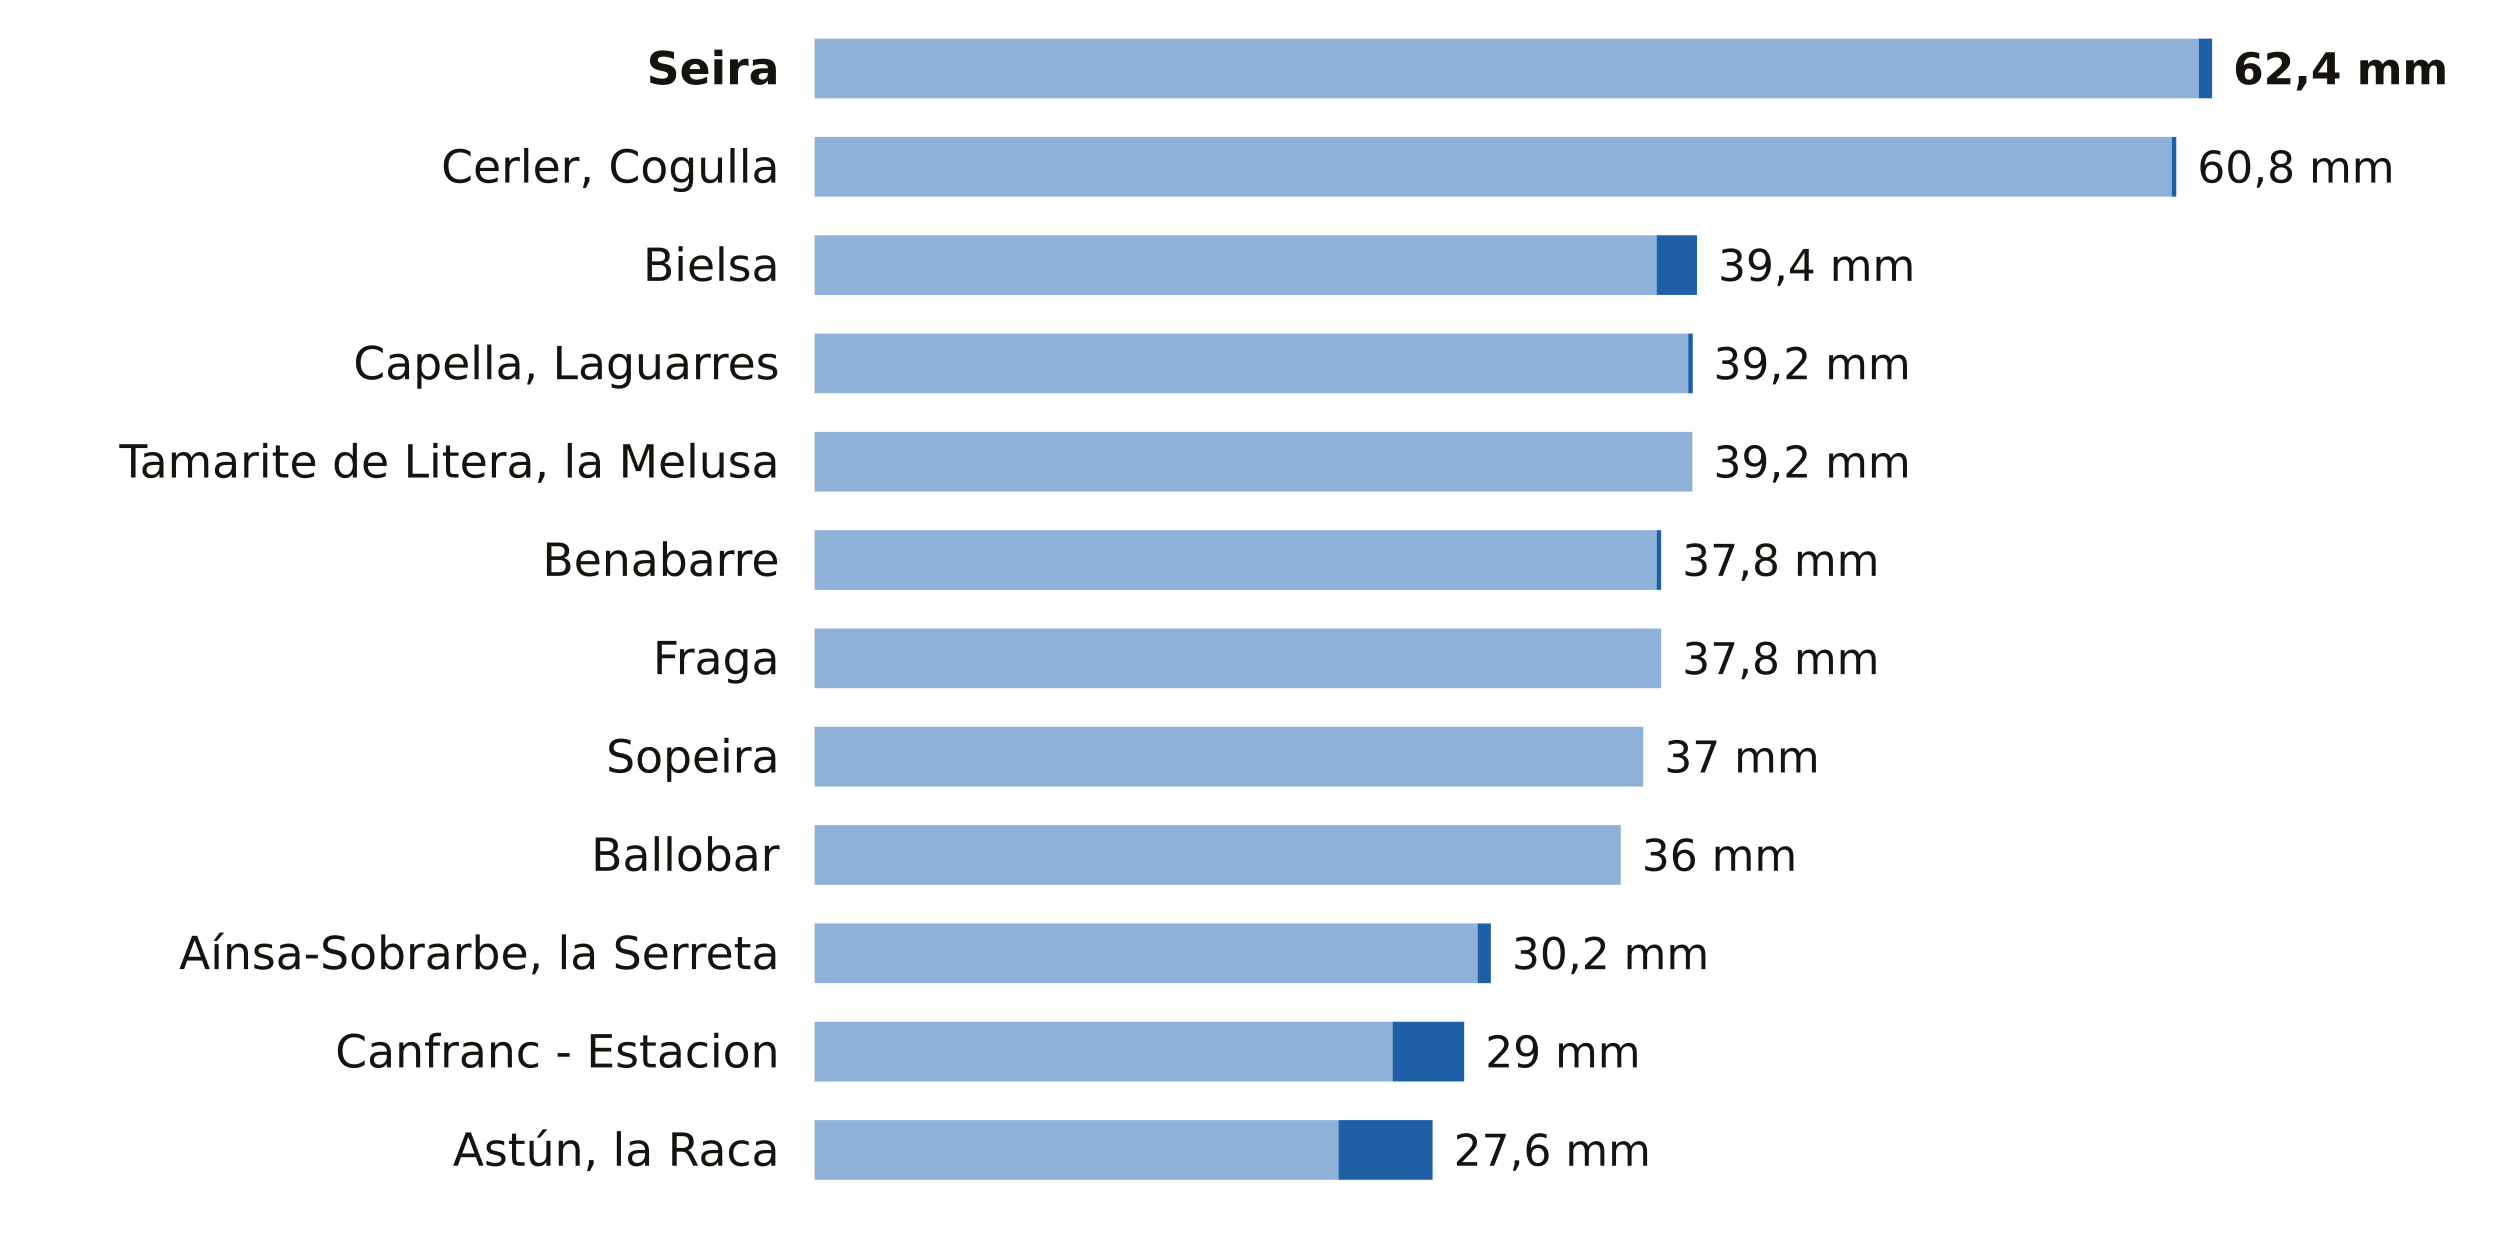
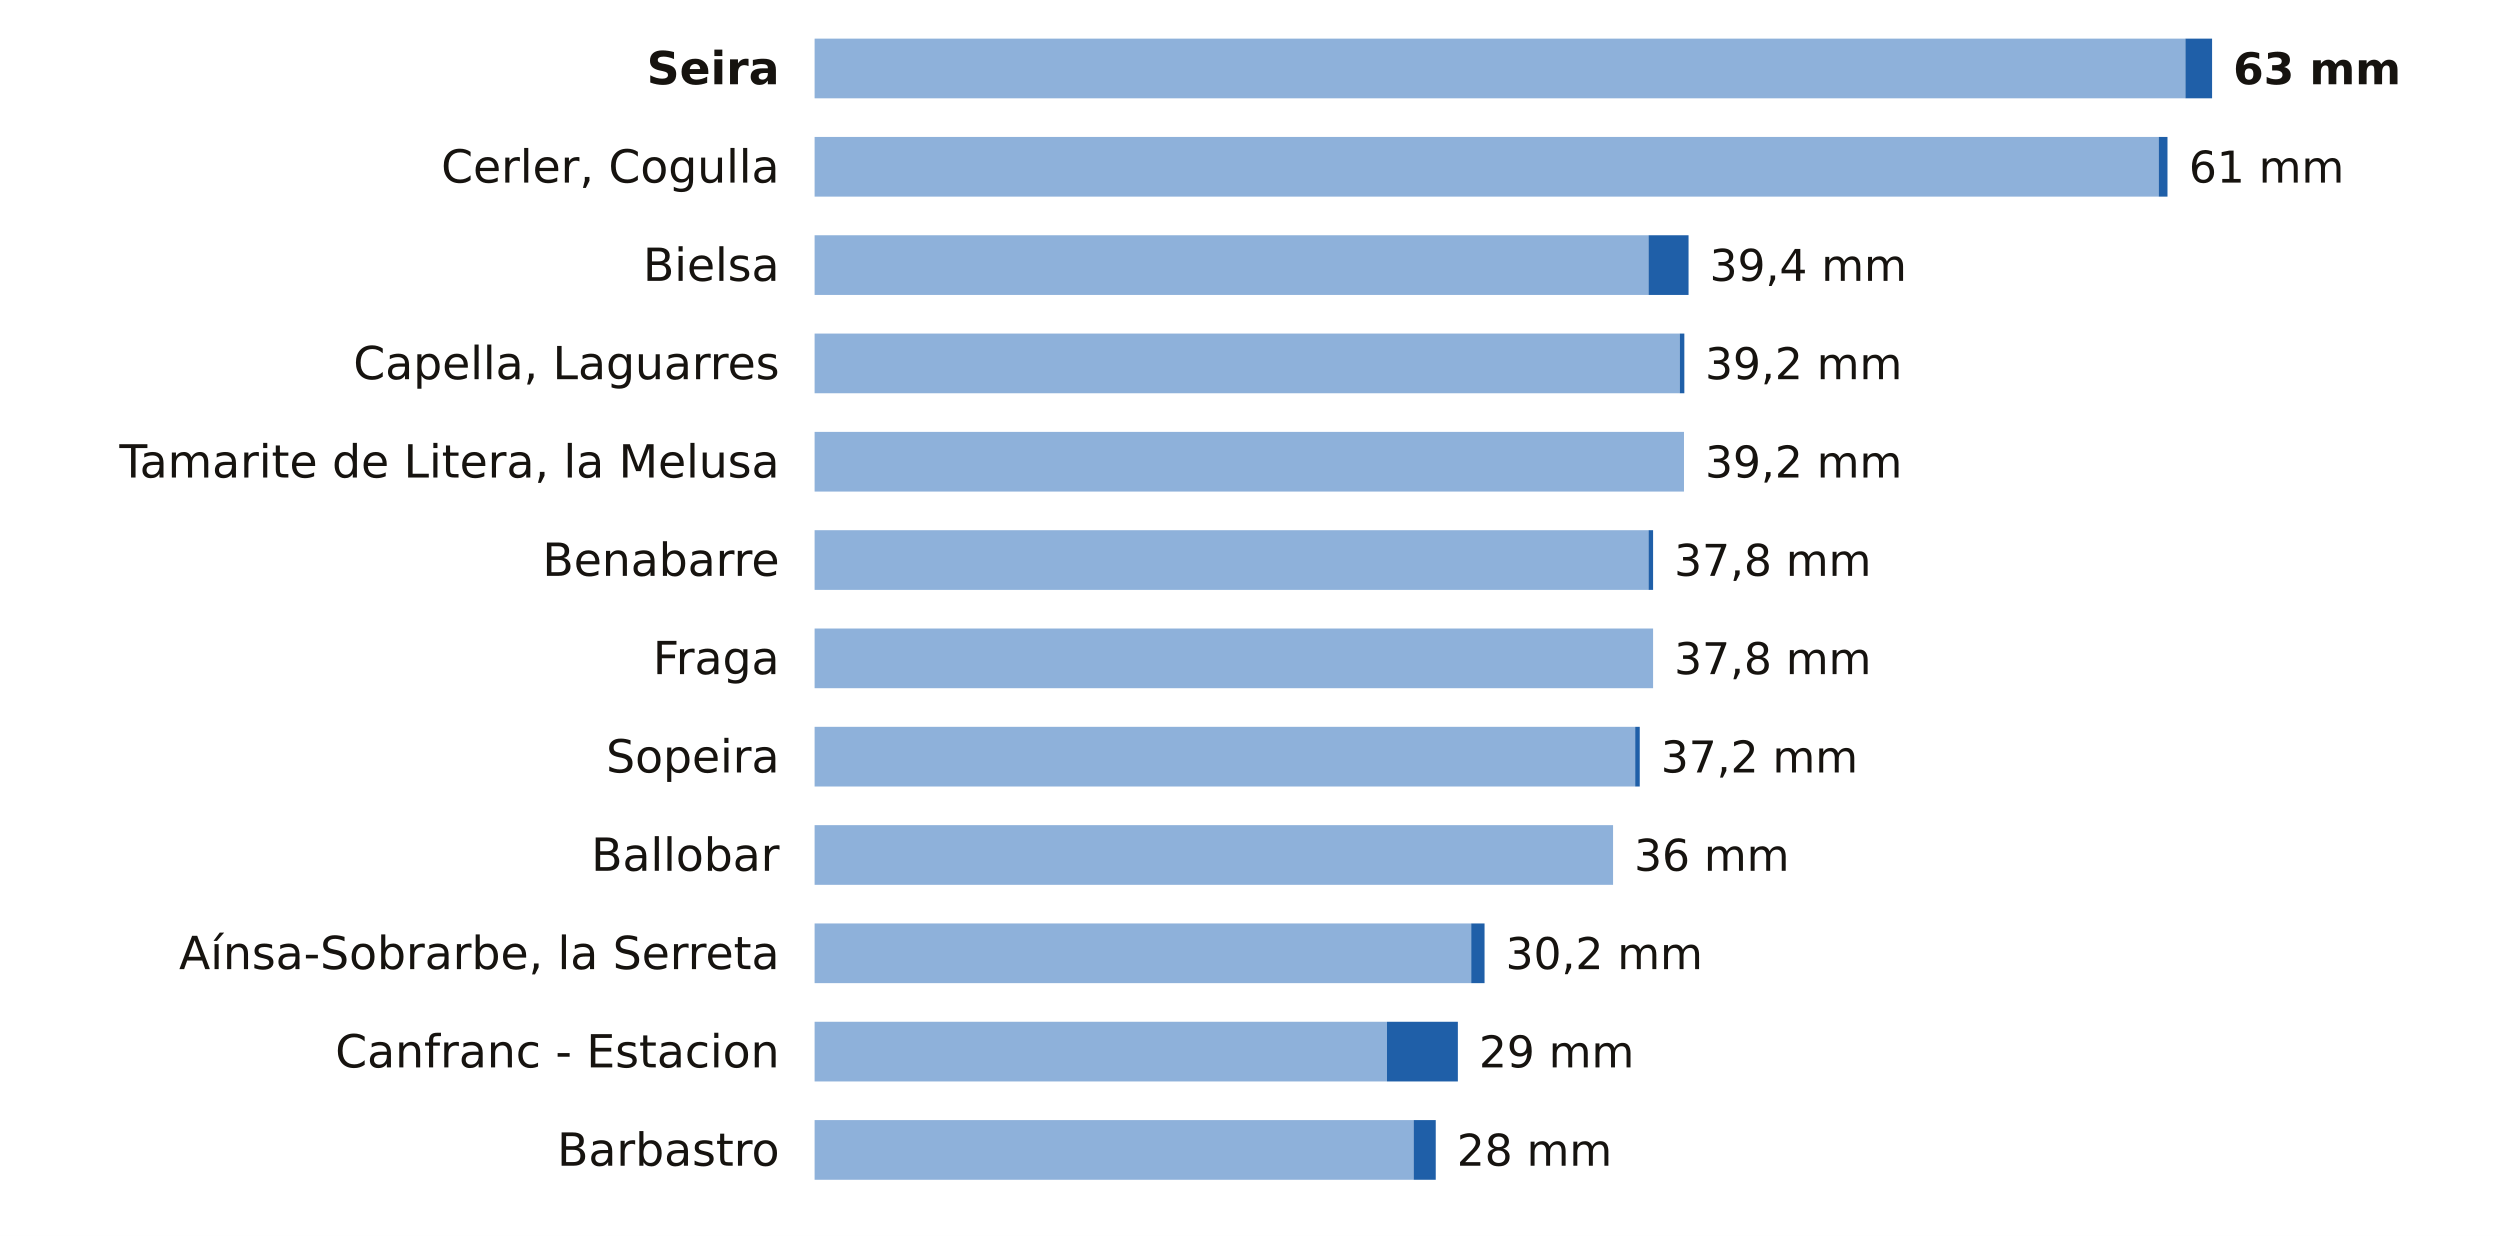
<svg xmlns="http://www.w3.org/2000/svg" viewBox="0 0 712 352" width="712" height="352" role="img" aria-label="La lluvia de los últimos 7 días en las estaciones de AEMET de Huesca">
  <rect width="712" height="352" fill="#FFFFFF" />
  <text x="222.0" y="24.0" font-size="13" fill="#16130F" text-anchor="end" font-weight="600" font-family="Public Sans, DejaVu Sans, Arial, sans-serif">Seira</text>
-   <rect x="232" y="11" width="394.2" height="17" fill="#8EB1DA" />
-   <rect x="626.2" y="11" width="3.8" height="17" fill="#1F5FA8" />
-   <text x="636.0" y="24.0" font-size="12.5" fill="#16130F" text-anchor="start" font-weight="700" font-family="Public Sans, DejaVu Sans, Arial, sans-serif">62,4 mm</text>
+   <rect x="232" y="11" width="390.4" height="17" fill="#8EB1DA" />
+   <rect x="622.4" y="11" width="7.6" height="17" fill="#1F5FA8" />
+   <text x="636.0" y="24.0" font-size="12.5" fill="#16130F" text-anchor="start" font-weight="700" font-family="Public Sans, DejaVu Sans, Arial, sans-serif">63 mm</text>
  <text x="222.0" y="52.0" font-size="13" fill="#16130F" text-anchor="end" font-weight="400" font-family="Public Sans, DejaVu Sans, Arial, sans-serif">Cerler, Cogulla</text>
-   <rect x="232" y="39" width="386.5" height="17" fill="#8EB1DA" />
-   <rect x="618.5" y="39" width="1.3" height="17" fill="#1F5FA8" />
-   <text x="625.8" y="52.0" font-size="12.5" fill="#16130F" text-anchor="start" font-weight="500" font-family="Public Sans, DejaVu Sans, Arial, sans-serif">60,8 mm</text>
+   <rect x="232" y="39" width="382.8" height="17" fill="#8EB1DA" />
+   <rect x="614.8" y="39" width="2.5" height="17" fill="#1F5FA8" />
+   <text x="623.4" y="52.0" font-size="12.5" fill="#16130F" text-anchor="start" font-weight="500" font-family="Public Sans, DejaVu Sans, Arial, sans-serif">61 mm</text>
  <text x="222.0" y="80.0" font-size="13" fill="#16130F" text-anchor="end" font-weight="400" font-family="Public Sans, DejaVu Sans, Arial, sans-serif">Bielsa</text>
-   <rect x="232" y="67" width="239.8" height="17" fill="#8EB1DA" />
-   <rect x="471.8" y="67" width="11.5" height="17" fill="#1F5FA8" />
-   <text x="489.3" y="80.0" font-size="12.5" fill="#16130F" text-anchor="start" font-weight="500" font-family="Public Sans, DejaVu Sans, Arial, sans-serif">39,4 mm</text>
+   <rect x="232" y="67" width="237.5" height="17" fill="#8EB1DA" />
+   <rect x="469.5" y="67" width="11.4" height="17" fill="#1F5FA8" />
+   <text x="486.9" y="80.0" font-size="12.5" fill="#16130F" text-anchor="start" font-weight="500" font-family="Public Sans, DejaVu Sans, Arial, sans-serif">39,4 mm</text>
  <text x="222.0" y="108.0" font-size="13" fill="#16130F" text-anchor="end" font-weight="400" font-family="Public Sans, DejaVu Sans, Arial, sans-serif">Capella, Laguarres</text>
-   <rect x="232" y="95" width="248.8" height="17" fill="#8EB1DA" />
-   <rect x="480.8" y="95" width="1.3" height="17" fill="#1F5FA8" />
-   <text x="488.0" y="108.0" font-size="12.5" fill="#16130F" text-anchor="start" font-weight="500" font-family="Public Sans, DejaVu Sans, Arial, sans-serif">39,2 mm</text>
+   <rect x="232" y="95" width="246.4" height="17" fill="#8EB1DA" />
+   <rect x="478.4" y="95" width="1.3" height="17" fill="#1F5FA8" />
+   <text x="485.6" y="108.0" font-size="12.5" fill="#16130F" text-anchor="start" font-weight="500" font-family="Public Sans, DejaVu Sans, Arial, sans-serif">39,2 mm</text>
  <text x="222.0" y="136.0" font-size="13" fill="#16130F" text-anchor="end" font-weight="400" font-family="Public Sans, DejaVu Sans, Arial, sans-serif">Tamarite de Litera, la Melusa</text>
-   <rect x="232" y="123" width="250.0" height="17" fill="#8EB1DA" />
-   <text x="488.0" y="136.0" font-size="12.5" fill="#16130F" text-anchor="start" font-weight="500" font-family="Public Sans, DejaVu Sans, Arial, sans-serif">39,2 mm</text>
+   <rect x="232" y="123" width="247.6" height="17" fill="#8EB1DA" />
+   <text x="485.6" y="136.0" font-size="12.5" fill="#16130F" text-anchor="start" font-weight="500" font-family="Public Sans, DejaVu Sans, Arial, sans-serif">39,2 mm</text>
  <text x="222.0" y="164.0" font-size="13" fill="#16130F" text-anchor="end" font-weight="400" font-family="Public Sans, DejaVu Sans, Arial, sans-serif">Benabarre</text>
-   <rect x="232" y="151" width="239.8" height="17" fill="#8EB1DA" />
-   <rect x="471.8" y="151" width="1.3" height="17" fill="#1F5FA8" />
-   <text x="479.1" y="164.0" font-size="12.5" fill="#16130F" text-anchor="start" font-weight="500" font-family="Public Sans, DejaVu Sans, Arial, sans-serif">37,8 mm</text>
+   <rect x="232" y="151" width="237.5" height="17" fill="#8EB1DA" />
+   <rect x="469.5" y="151" width="1.3" height="17" fill="#1F5FA8" />
+   <text x="476.8" y="164.0" font-size="12.5" fill="#16130F" text-anchor="start" font-weight="500" font-family="Public Sans, DejaVu Sans, Arial, sans-serif">37,8 mm</text>
  <text x="222.0" y="192.0" font-size="13" fill="#16130F" text-anchor="end" font-weight="400" font-family="Public Sans, DejaVu Sans, Arial, sans-serif">Fraga</text>
-   <rect x="232" y="179" width="241.1" height="17" fill="#8EB1DA" />
-   <text x="479.1" y="192.0" font-size="12.5" fill="#16130F" text-anchor="start" font-weight="500" font-family="Public Sans, DejaVu Sans, Arial, sans-serif">37,8 mm</text>
+   <rect x="232" y="179" width="238.8" height="17" fill="#8EB1DA" />
+   <text x="476.8" y="192.0" font-size="12.5" fill="#16130F" text-anchor="start" font-weight="500" font-family="Public Sans, DejaVu Sans, Arial, sans-serif">37,8 mm</text>
  <text x="222.0" y="220.0" font-size="13" fill="#16130F" text-anchor="end" font-weight="400" font-family="Public Sans, DejaVu Sans, Arial, sans-serif">Sopeira</text>
-   <rect x="232" y="207" width="236.0" height="17" fill="#8EB1DA" />
-   <text x="474.0" y="220.0" font-size="12.5" fill="#16130F" text-anchor="start" font-weight="500" font-family="Public Sans, DejaVu Sans, Arial, sans-serif">37 mm</text>
+   <rect x="232" y="207" width="233.7" height="17" fill="#8EB1DA" />
+   <rect x="465.7" y="207" width="1.3" height="17" fill="#1F5FA8" />
+   <text x="473.0" y="220.0" font-size="12.5" fill="#16130F" text-anchor="start" font-weight="500" font-family="Public Sans, DejaVu Sans, Arial, sans-serif">37,2 mm</text>
  <text x="222.0" y="248.0" font-size="13" fill="#16130F" text-anchor="end" font-weight="400" font-family="Public Sans, DejaVu Sans, Arial, sans-serif">Ballobar</text>
-   <rect x="232" y="235" width="229.6" height="17" fill="#8EB1DA" />
-   <text x="467.6" y="248.0" font-size="12.5" fill="#16130F" text-anchor="start" font-weight="500" font-family="Public Sans, DejaVu Sans, Arial, sans-serif">36 mm</text>
+   <rect x="232" y="235" width="227.4" height="17" fill="#8EB1DA" />
+   <text x="465.4" y="248.0" font-size="12.5" fill="#16130F" text-anchor="start" font-weight="500" font-family="Public Sans, DejaVu Sans, Arial, sans-serif">36 mm</text>
  <text x="222.0" y="276.0" font-size="13" fill="#16130F" text-anchor="end" font-weight="400" font-family="Public Sans, DejaVu Sans, Arial, sans-serif">Aínsa-Sobrarbe, la Serreta</text>
-   <rect x="232" y="263" width="188.8" height="17" fill="#8EB1DA" />
-   <rect x="420.8" y="263" width="3.8" height="17" fill="#1F5FA8" />
-   <text x="430.6" y="276.0" font-size="12.5" fill="#16130F" text-anchor="start" font-weight="500" font-family="Public Sans, DejaVu Sans, Arial, sans-serif">30,2 mm</text>
+   <rect x="232" y="263" width="187.0" height="17" fill="#8EB1DA" />
+   <rect x="419.0" y="263" width="3.8" height="17" fill="#1F5FA8" />
+   <text x="428.8" y="276.0" font-size="12.5" fill="#16130F" text-anchor="start" font-weight="500" font-family="Public Sans, DejaVu Sans, Arial, sans-serif">30,2 mm</text>
  <text x="222.0" y="304.0" font-size="13" fill="#16130F" text-anchor="end" font-weight="400" font-family="Public Sans, DejaVu Sans, Arial, sans-serif">Canfranc - Estacion</text>
-   <rect x="232" y="291" width="164.6" height="17" fill="#8EB1DA" />
-   <rect x="396.6" y="291" width="20.4" height="17" fill="#1F5FA8" />
-   <text x="423.0" y="304.0" font-size="12.5" fill="#16130F" text-anchor="start" font-weight="500" font-family="Public Sans, DejaVu Sans, Arial, sans-serif">29 mm</text>
-   <text x="222.0" y="332.0" font-size="13" fill="#16130F" text-anchor="end" font-weight="400" font-family="Public Sans, DejaVu Sans, Arial, sans-serif">Astún, la Raca</text>
-   <rect x="232" y="319" width="149.2" height="17" fill="#8EB1DA" />
-   <rect x="381.2" y="319" width="26.8" height="17" fill="#1F5FA8" />
-   <text x="414.0" y="332.0" font-size="12.5" fill="#16130F" text-anchor="start" font-weight="500" font-family="Public Sans, DejaVu Sans, Arial, sans-serif">27,6 mm</text>
+   <rect x="232" y="291" width="163.0" height="17" fill="#8EB1DA" />
+   <rect x="395.0" y="291" width="20.2" height="17" fill="#1F5FA8" />
+   <text x="421.2" y="304.0" font-size="12.5" fill="#16130F" text-anchor="start" font-weight="500" font-family="Public Sans, DejaVu Sans, Arial, sans-serif">29 mm</text>
+   <text x="222.0" y="332.0" font-size="13" fill="#16130F" text-anchor="end" font-weight="400" font-family="Public Sans, DejaVu Sans, Arial, sans-serif">Barbastro</text>
+   <rect x="232" y="319" width="170.6" height="17" fill="#8EB1DA" />
+   <rect x="402.6" y="319" width="6.3" height="17" fill="#1F5FA8" />
+   <text x="414.9" y="332.0" font-size="12.5" fill="#16130F" text-anchor="start" font-weight="500" font-family="Public Sans, DejaVu Sans, Arial, sans-serif">28 mm</text>
</svg>
